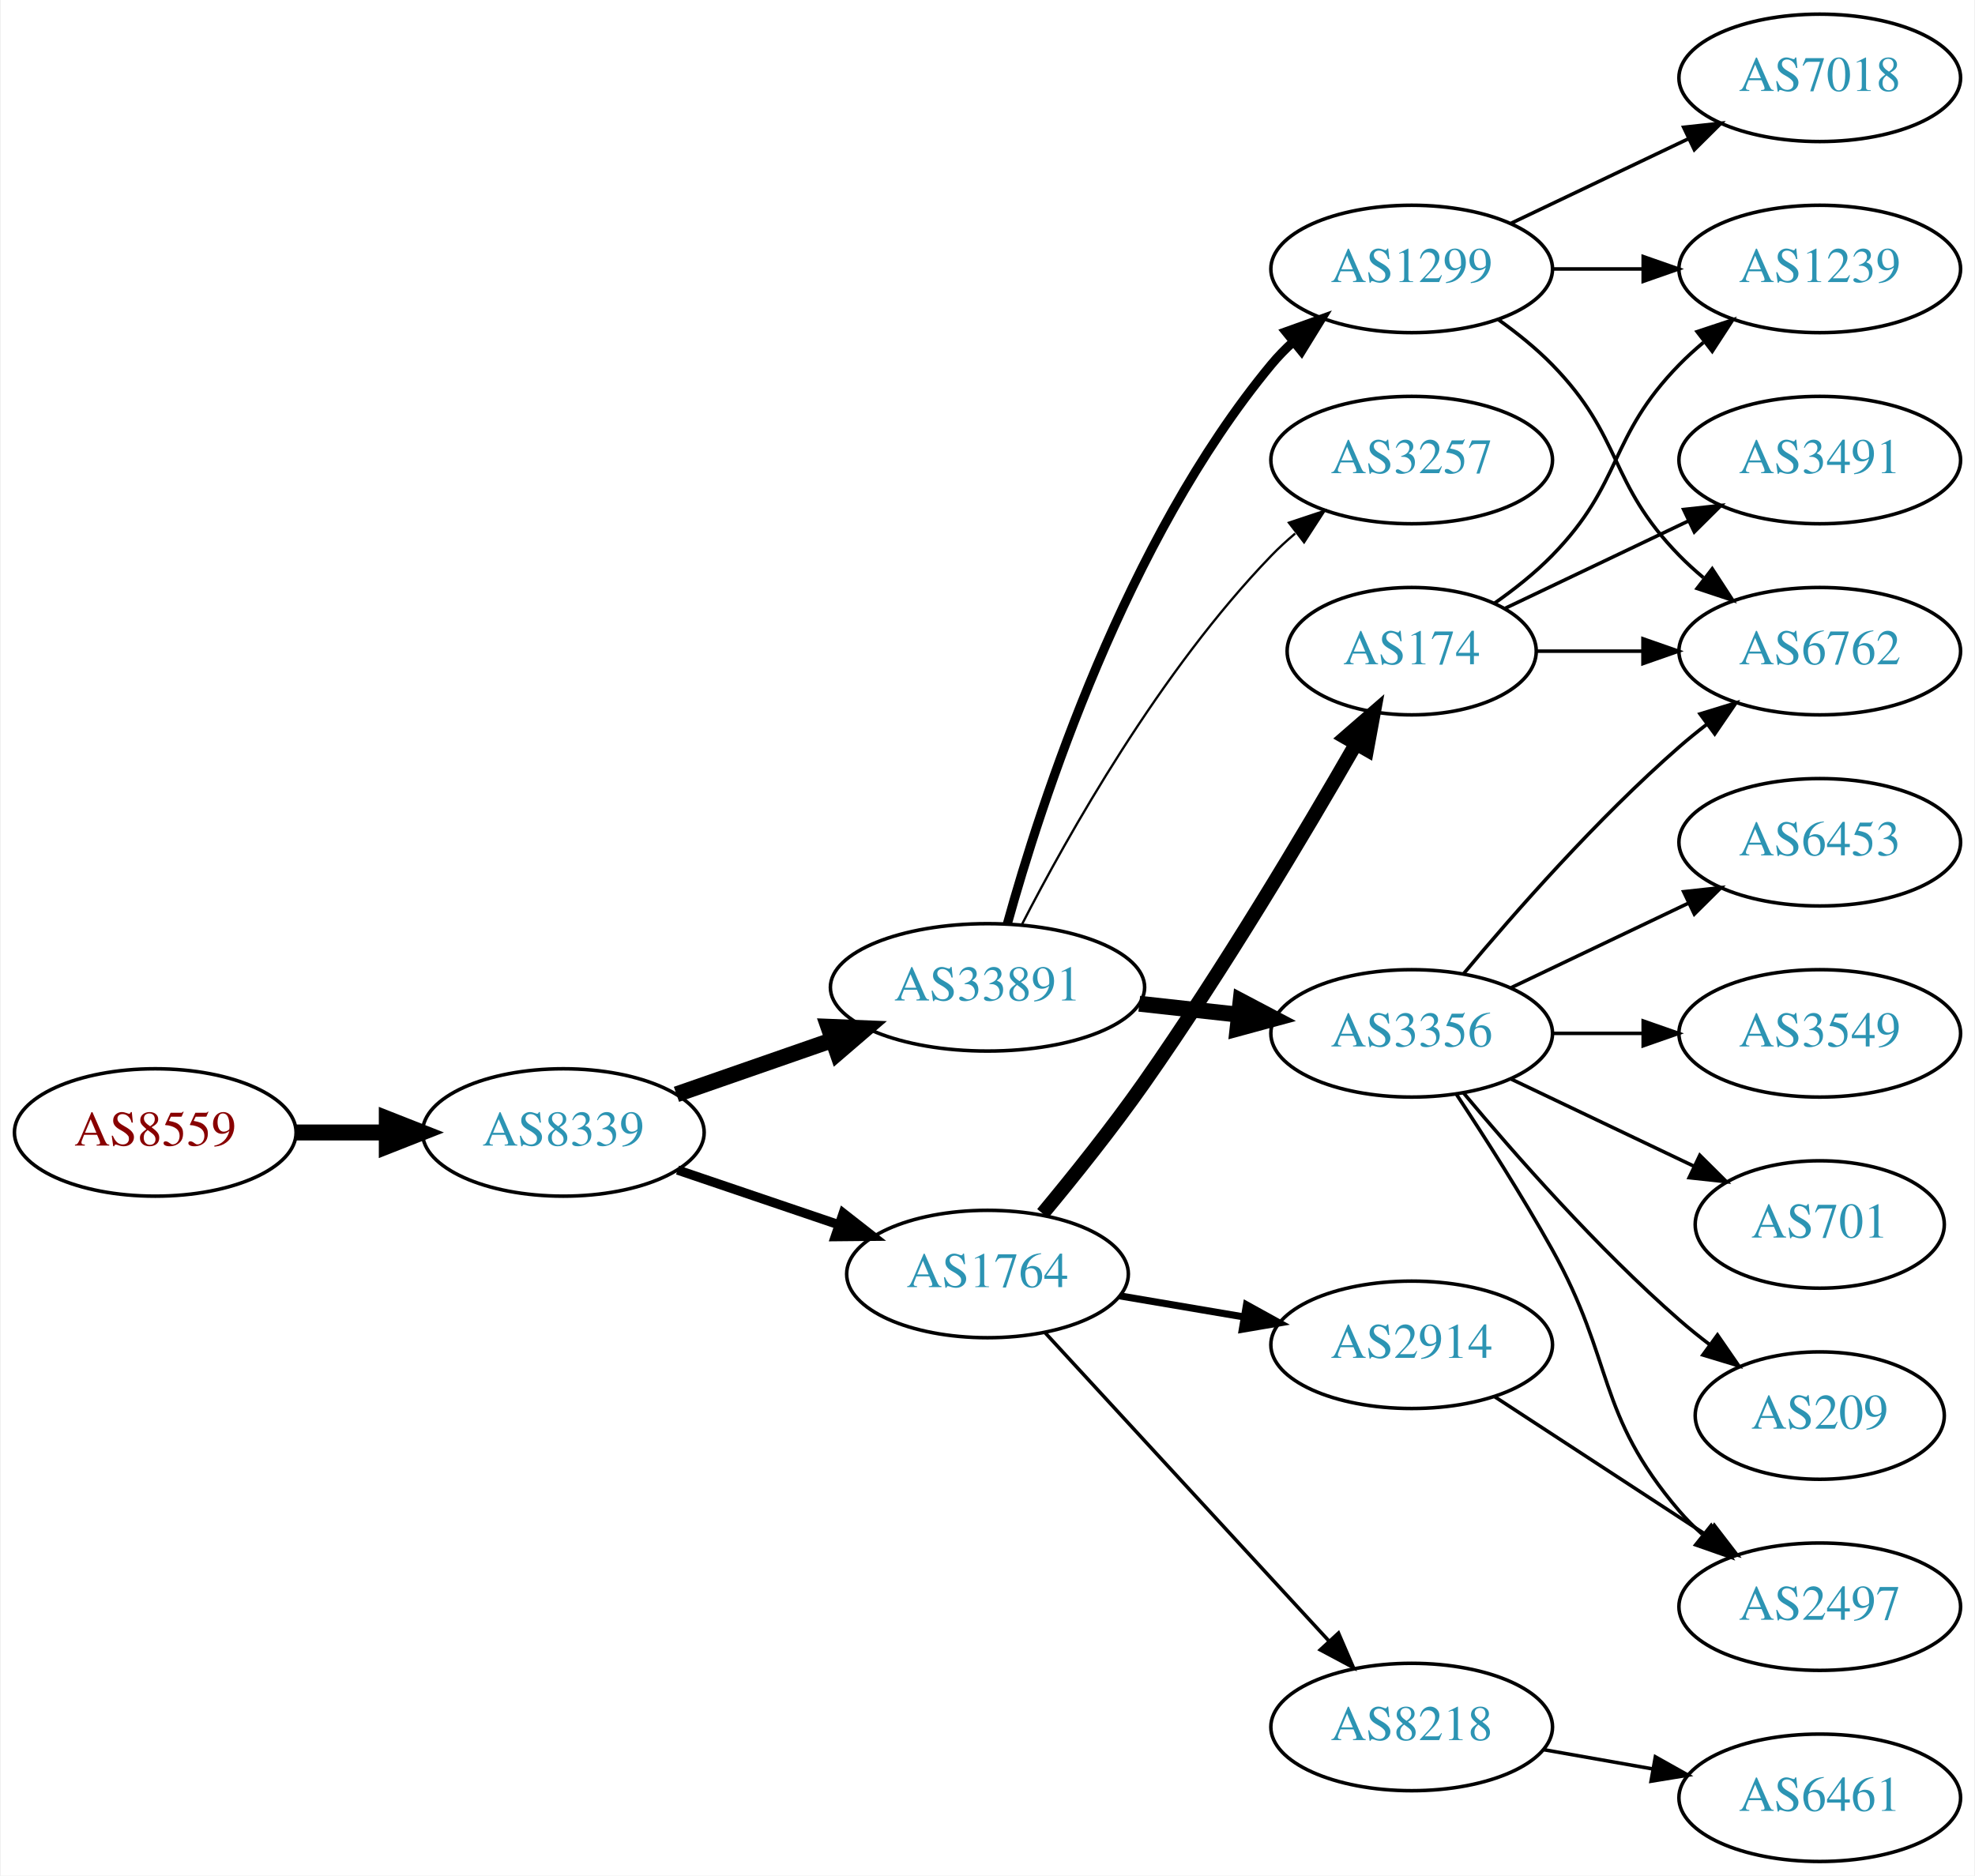
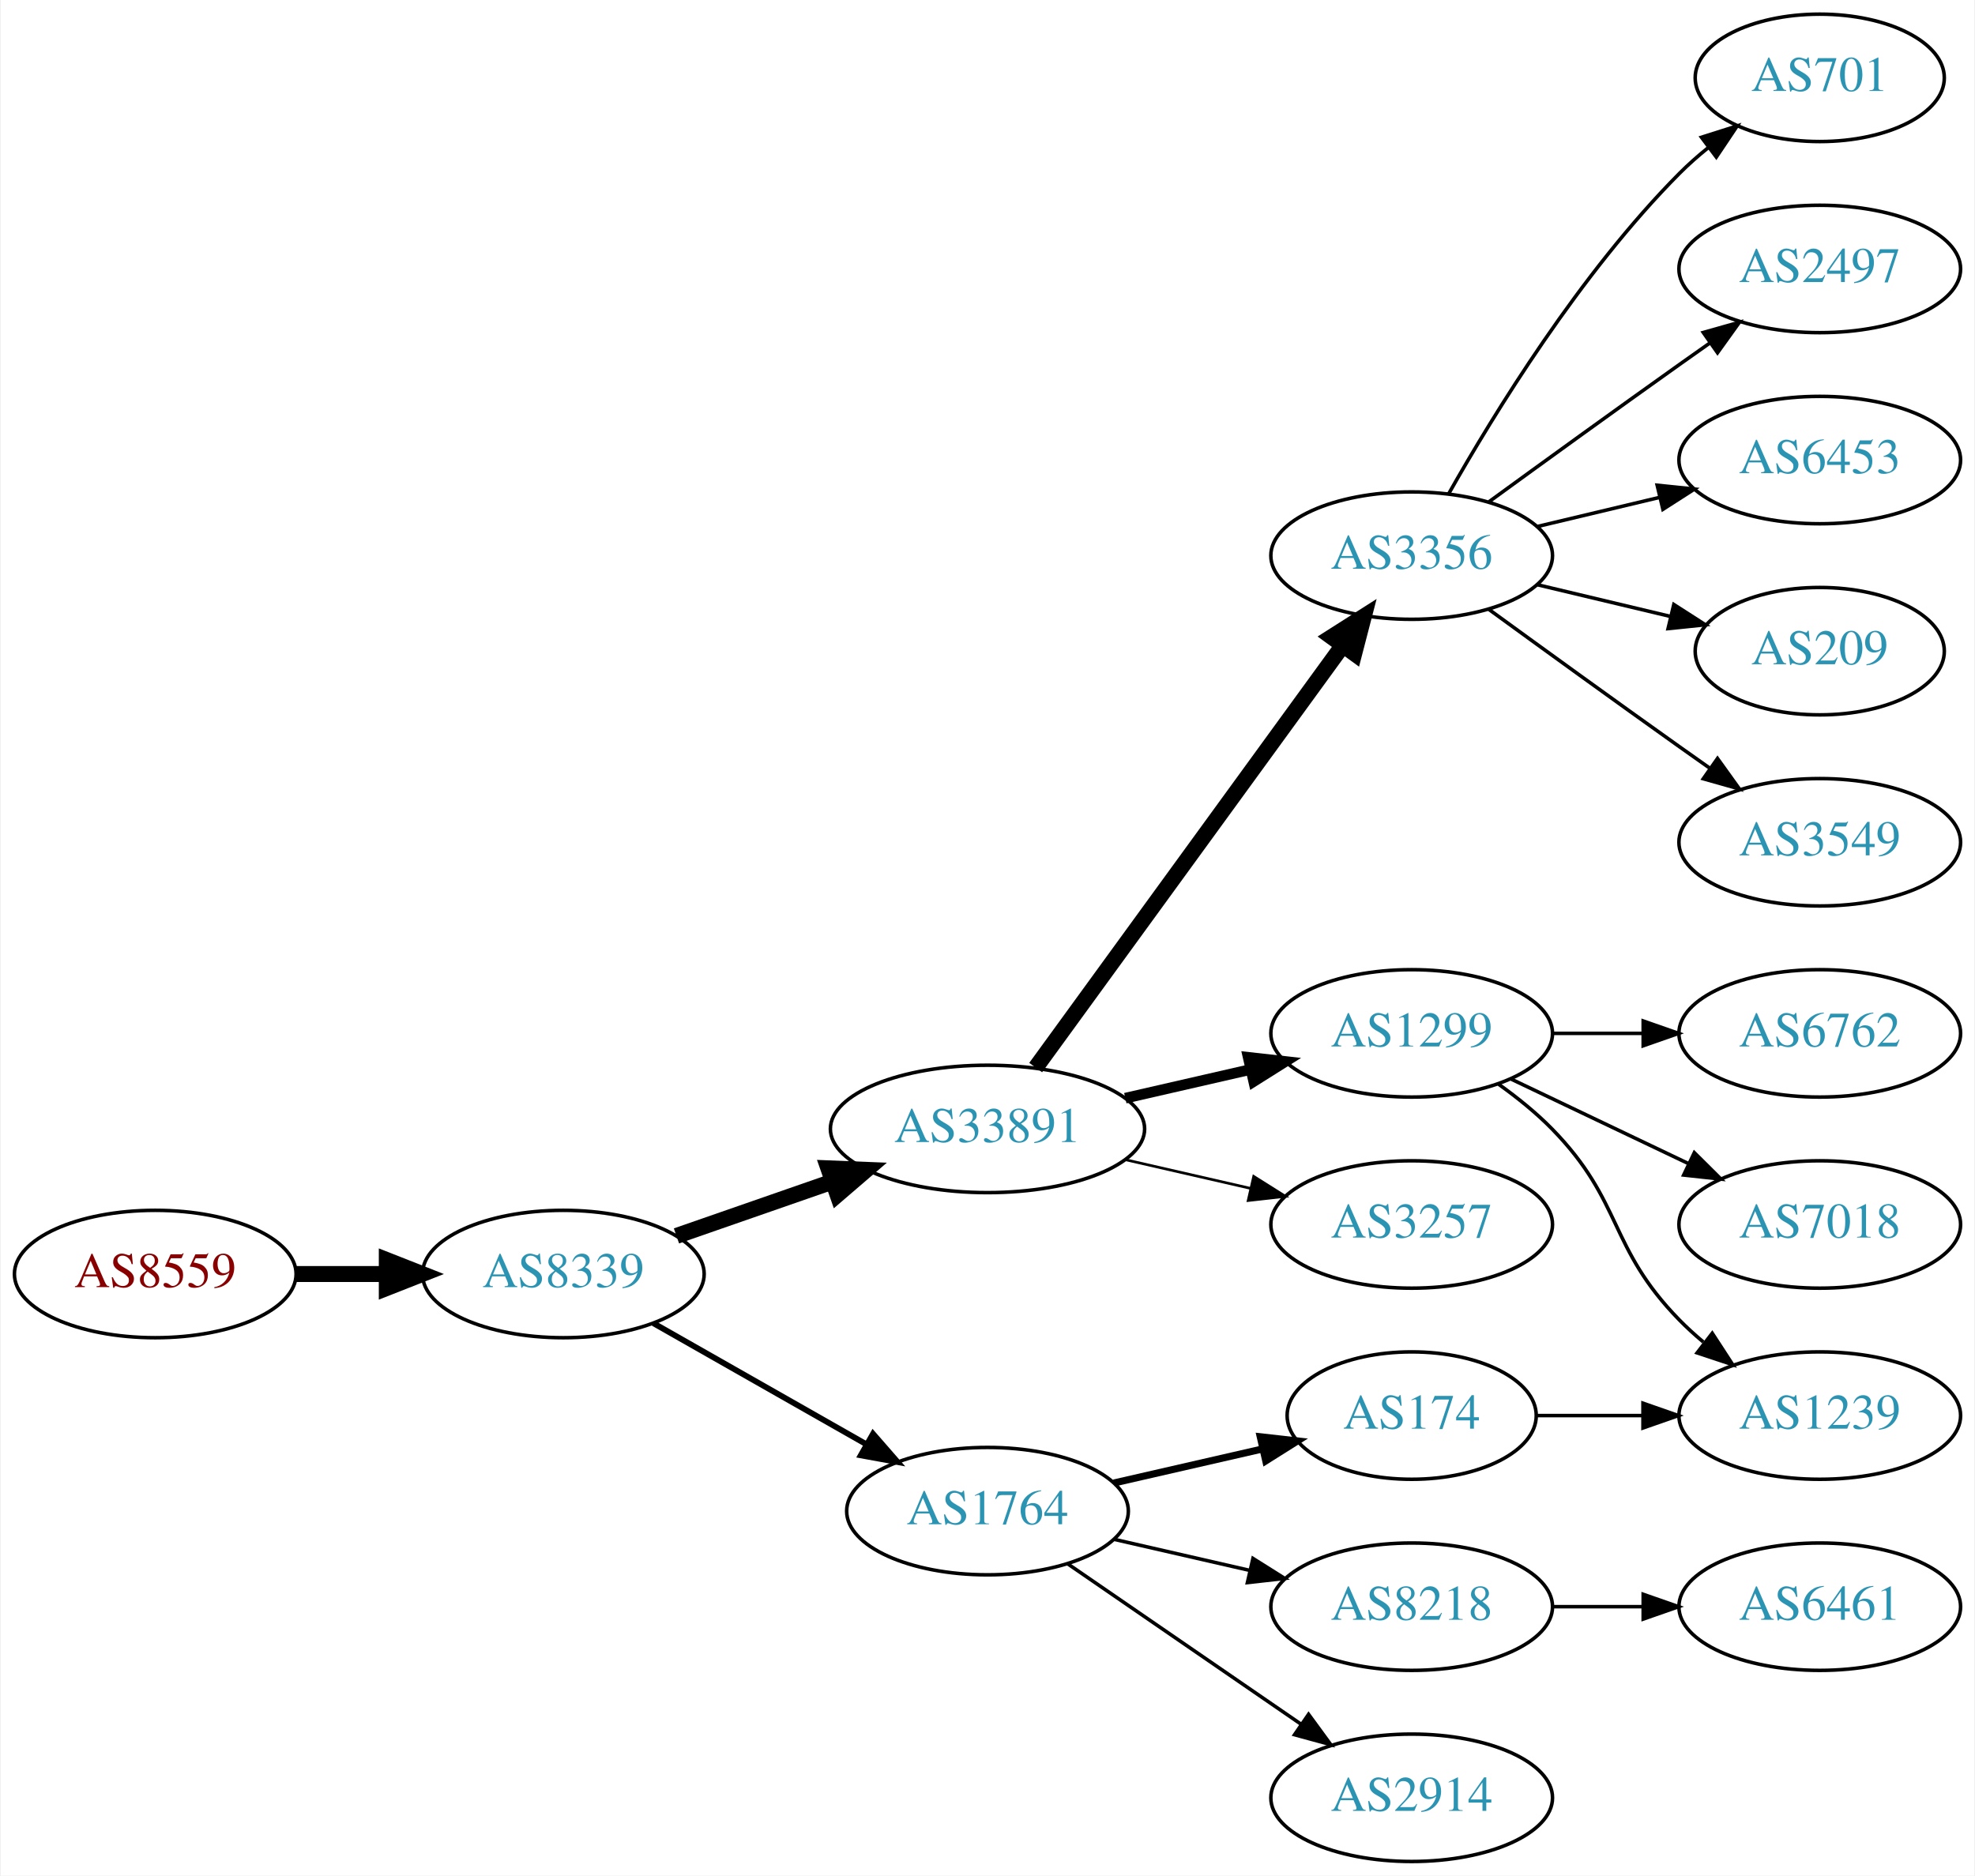
<svg xmlns="http://www.w3.org/2000/svg" xmlns:xlink="http://www.w3.org/1999/xlink" width="558pt" height="530pt" viewBox="0.00 0.00 557.56 530.00">
  <g id="graph0" class="graph" transform="scale(1 1) rotate(0) translate(4 526)">
    <polygon fill="white" stroke="none" points="-4,4 -4,-526 553.564,-526 553.564,4 -4,4" />
    <g id="node1" class="node">
      <g id="a_node1">
        <a xlink:href="/asn/8559" xlink:title="AS8559 ~ WELLCOM [AT]">
-           <ellipse fill="#ffffff" stroke="black" cx="39.647" cy="-206" rx="39.794" ry="18" />
-           <text text-anchor="middle" x="39.647" y="-202.3" font-family="Times,serif" font-size="14.00" fill="#880000">AS8559</text>
+           <ellipse fill="#ffffff" stroke="black" cx="39.647" cy="-166" rx="39.794" ry="18" />
+           <text text-anchor="middle" x="39.647" y="-162.3" font-family="Times,serif" font-size="14.00" fill="#880000">AS8559</text>
        </a>
      </g>
    </g>
    <g id="node2" class="node">
      <g id="a_node2">
        <a xlink:href="/asn/8339" xlink:title="AS8339 ~ kabelplus GmbH [AT]">
-           <ellipse fill="#ffffff" stroke="black" cx="154.939" cy="-206" rx="39.794" ry="18" />
-           <text text-anchor="middle" x="154.939" y="-202.3" font-family="Times,serif" font-size="14.00" fill="#2c94b3">AS8339</text>
+           <ellipse fill="#ffffff" stroke="black" cx="154.939" cy="-166" rx="39.794" ry="18" />
+           <text text-anchor="middle" x="154.939" y="-162.3" font-family="Times,serif" font-size="14.00" fill="#2c94b3">AS8339</text>
        </a>
      </g>
    </g>
    <g id="edge1" class="edge">
-       <path fill="none" stroke="black" stroke-width="4.5" d="M79.319,-206C87.522,-206 96.286,-206 104.818,-206" />
-       <polygon fill="black" stroke="black" stroke-width="4.5" points="105.057,-209.938 115.057,-206 105.057,-202.063 105.057,-209.938" />
+       <path fill="none" stroke="black" stroke-width="4.5" d="M79.319,-166C87.522,-166 96.286,-166 104.818,-166" />
+       <polygon fill="black" stroke="black" stroke-width="4.5" points="105.057,-169.938 115.057,-166 105.057,-162.063 105.057,-169.938" />
    </g>
    <g id="node3" class="node">
      <g id="a_node3">
        <a xlink:href="/asn/33891" xlink:title="AS33891 ~ CORE-BACKBONE GMBH GLOBAL NETWORK [DE]">
-           <ellipse fill="#ffffff" stroke="black" cx="274.782" cy="-247" rx="44.393" ry="18" />
-           <text text-anchor="middle" x="274.782" y="-243.3" font-family="Times,serif" font-size="14.00" fill="#2c94b3">AS33891</text>
+           <ellipse fill="#ffffff" stroke="black" cx="274.782" cy="-207" rx="44.393" ry="18" />
+           <text text-anchor="middle" x="274.782" y="-203.3" font-family="Times,serif" font-size="14.00" fill="#2c94b3">AS33891</text>
        </a>
      </g>
    </g>
    <g id="edge2" class="edge">
-       <path fill="none" stroke="black" stroke-width="4.5" d="M186.901,-216.772C200.31,-221.437 216.233,-226.977 230.762,-232.032" />
-       <polygon fill="black" stroke="black" stroke-width="4.5" points="229.811,-235.87 240.549,-235.438 232.399,-228.433 229.811,-235.87" />
+       <path fill="none" stroke="black" stroke-width="4.5" d="M186.901,-176.772C200.31,-181.437 216.233,-186.977 230.762,-192.032" />
+       <polygon fill="black" stroke="black" stroke-width="4.5" points="229.811,-195.87 240.549,-195.438 232.399,-188.433 229.811,-195.87" />
    </g>
    <g id="node4" class="node">
      <g id="a_node4">
        <a xlink:href="/asn/1764" xlink:title="AS1764 ~ NEXTLAYER-AS [AT]">
-           <ellipse fill="#ffffff" stroke="black" cx="274.782" cy="-166" rx="39.794" ry="18" />
-           <text text-anchor="middle" x="274.782" y="-162.3" font-family="Times,serif" font-size="14.00" fill="#2c94b3">AS1764</text>
+           <ellipse fill="#ffffff" stroke="black" cx="274.782" cy="-99" rx="39.794" ry="18" />
+           <text text-anchor="middle" x="274.782" y="-95.3" font-family="Times,serif" font-size="14.00" fill="#2c94b3">AS1764</text>
        </a>
      </g>
    </g>
    <g id="edge3" class="edge">
-       <path fill="none" stroke="black" stroke-width="2.625" d="M187.21,-195.386C201.193,-190.639 217.864,-184.981 232.826,-179.902" />
-       <polygon fill="black" stroke="black" stroke-width="2.625" points="234.021,-183.192 242.366,-176.664 231.771,-176.564 234.021,-183.192" />
+       <path fill="none" stroke="black" stroke-width="1.636" d="M180.357,-152.118C197.816,-142.191 221.517,-128.716 240.677,-117.822" />
+       <polygon fill="black" stroke="black" stroke-width="1.636" points="242.433,-120.85 249.396,-112.865 238.973,-114.765 242.433,-120.85" />
    </g>
    <g id="node5" class="node">
      <g id="a_node5">
        <a xlink:href="/asn/3356" xlink:title="AS3356 ~ Level 3 Parent, LLC [US]">
-           <ellipse fill="#ffffff" stroke="black" cx="394.625" cy="-234" rx="39.794" ry="18" />
-           <text text-anchor="middle" x="394.625" y="-230.3" font-family="Times,serif" font-size="14.00" fill="#2c94b3">AS3356</text>
+           <ellipse fill="#ffffff" stroke="black" cx="394.625" cy="-369" rx="39.794" ry="18" />
+           <text text-anchor="middle" x="394.625" y="-365.3" font-family="Times,serif" font-size="14.00" fill="#2c94b3">AS3356</text>
        </a>
      </g>
    </g>
    <g id="edge4" class="edge">
-       <path fill="none" stroke="black" stroke-width="4.5" d="M317.661,-242.38C326.697,-241.383 336.319,-240.322 345.57,-239.301" />
-       <polygon fill="black" stroke="black" stroke-width="4.5" points="346.299,-243.182 355.807,-238.172 345.435,-235.355 346.299,-243.182" />
+       <path fill="none" stroke="black" stroke-width="4.5" d="M288.393,-224.337C309.214,-252.96 350.876,-310.233 375.065,-343.486" />
+       <polygon fill="black" stroke="black" stroke-width="4.5" points="372.037,-346.017 381.104,-351.788 378.406,-341.385 372.037,-346.017" />
    </g>
    <g id="node6" class="node">
      <g id="a_node6">
        <a xlink:href="/asn/1299" xlink:title="AS1299 ~ Telia Carrier [EU]">
-           <ellipse fill="#ffffff" stroke="black" cx="394.625" cy="-450" rx="39.794" ry="18" />
-           <text text-anchor="middle" x="394.625" y="-446.3" font-family="Times,serif" font-size="14.00" fill="#2c94b3">AS1299</text>
+           <ellipse fill="#ffffff" stroke="black" cx="394.625" cy="-234" rx="39.794" ry="18" />
+           <text text-anchor="middle" x="394.625" y="-230.3" font-family="Times,serif" font-size="14.00" fill="#2c94b3">AS1299</text>
        </a>
      </g>
    </g>
    <g id="edge5" class="edge">
-       <path fill="none" stroke="black" stroke-width="2.571" d="M280.387,-264.947C289.783,-298.844 313.827,-373.333 354.978,-423 356.838,-425.245 358.929,-427.388 361.151,-429.415" />
-       <polygon fill="black" stroke="black" stroke-width="2.571" points="359.089,-432.249 369.06,-435.83 363.499,-426.812 359.089,-432.249" />
+       <path fill="none" stroke="black" stroke-width="3" d="M313.717,-215.692C324.957,-218.267 337.37,-221.111 348.993,-223.774" />
+       <polygon fill="black" stroke="black" stroke-width="3" points="348.426,-227.235 358.955,-226.057 349.989,-220.412 348.426,-227.235" />
    </g>
    <g id="node7" class="node">
      <g id="a_node7">
        <a xlink:href="/asn/3257" xlink:title="AS3257 ~ GTT [DE]">
-           <ellipse fill="#ffffff" stroke="black" cx="394.625" cy="-396" rx="39.794" ry="18" />
-           <text text-anchor="middle" x="394.625" y="-392.3" font-family="Times,serif" font-size="14.00" fill="#2c94b3">AS3257</text>
+           <ellipse fill="#ffffff" stroke="black" cx="394.625" cy="-180" rx="39.794" ry="18" />
+           <text text-anchor="middle" x="394.625" y="-176.3" font-family="Times,serif" font-size="14.00" fill="#2c94b3">AS3257</text>
        </a>
      </g>
    </g>
    <g id="edge6" class="edge">
-       <path fill="none" stroke="black" stroke-width="0.643" d="M284.441,-264.651C297.361,-289.802 323.565,-336.499 354.978,-369 357.058,-371.152 359.332,-373.24 361.702,-375.238" />
-       <polygon fill="black" stroke="black" stroke-width="0.643" points="359.939,-378.299 369.99,-381.65 364.222,-372.763 359.939,-378.299" />
+       <path fill="none" stroke="black" stroke-width="0.75" d="M313.717,-198.308C324.957,-195.733 337.37,-192.889 348.993,-190.226" />
+       <polygon fill="black" stroke="black" stroke-width="0.75" points="349.989,-193.588 358.955,-187.943 348.426,-186.765 349.989,-193.588" />
+     </g>
+     <g id="node8" class="node">
+       <g id="a_node8">
+         <a xlink:href="/asn/8218" xlink:title="AS8218 ~ legacy Neotelecoms [FR]">
+           <ellipse fill="#ffffff" stroke="black" cx="394.625" cy="-72" rx="39.794" ry="18" />
+           <text text-anchor="middle" x="394.625" y="-68.3" font-family="Times,serif" font-size="14.00" fill="#2c94b3">AS8218</text>
+         </a>
+       </g>
+     </g>
+     <g id="edge7" class="edge">
+       <path fill="none" stroke="black" d="M310.501,-91.045C322.501,-88.296 336.122,-85.175 348.815,-82.267" />
+       <polygon fill="black" stroke="black" points="349.78,-85.636 358.746,-79.991 348.217,-78.813 349.78,-85.636" />
+     </g>
+     <g id="node9" class="node">
+       <g id="a_node9">
+         <a xlink:href="/asn/174" xlink:title="AS174 ~ Cogent Communications [US]">
+           <ellipse fill="#ffffff" stroke="black" cx="394.625" cy="-126" rx="35.194" ry="18" />
+           <text text-anchor="middle" x="394.625" y="-122.3" font-family="Times,serif" font-size="14.00" fill="#2c94b3">AS174</text>
+         </a>
+       </g>
+     </g>
+     <g id="edge8" class="edge">
+       <path fill="none" stroke="black" stroke-width="2" d="M310.501,-106.955C323.594,-109.955 338.616,-113.396 352.257,-116.522" />
+       <polygon fill="black" stroke="black" stroke-width="2" points="351.835,-120.016 362.364,-118.838 353.398,-113.193 351.835,-120.016" />
+     </g>
+     <g id="node10" class="node">
+       <g id="a_node10">
+         <a xlink:href="/asn/2914" xlink:title="AS2914 ~ NTT America, Inc. [US]">
+           <ellipse fill="#ffffff" stroke="black" cx="394.625" cy="-18" rx="39.794" ry="18" />
+           <text text-anchor="middle" x="394.625" y="-14.3" font-family="Times,serif" font-size="14.00" fill="#2c94b3">AS2914</text>
+         </a>
+       </g>
+     </g>
+     <g id="edge9" class="edge">
+       <path fill="none" stroke="black" d="M297.396,-84.143C315.885,-71.435 342.698,-53.005 363.328,-38.825" />
+       <polygon fill="black" stroke="black" points="365.49,-41.586 371.748,-33.037 361.525,-35.817 365.49,-41.586" />
+     </g>
+     <g id="node15" class="node">
+       <g id="a_node15">
+         <a xlink:href="/asn/701" xlink:title="AS701 ~ UUNET [US]">
+           <ellipse fill="#ffffff" stroke="black" cx="509.918" cy="-504" rx="35.194" ry="18" />
+           <text text-anchor="middle" x="509.918" y="-500.3" font-family="Times,serif" font-size="14.00" fill="#2c94b3">AS701</text>
+         </a>
+       </g>
+     </g>
+     <g id="edge14" class="edge">
+       <path fill="none" stroke="black" d="M405.084,-386.49C417.866,-409.096 442.298,-448.886 470.271,-477 472.771,-479.513 475.532,-481.949 478.393,-484.261" />
+       <polygon fill="black" stroke="black" points="476.491,-487.21 486.59,-490.413 480.693,-481.611 476.491,-487.21" />
+     </g>
+     <g id="node16" class="node">
+       <g id="a_node16">
+         <a xlink:href="/asn/2497" xlink:title="AS2497 ~ Internet Initiative Japan Inc. [JP]">
+           <ellipse fill="#ffffff" stroke="black" cx="509.918" cy="-450" rx="39.794" ry="18" />
+           <text text-anchor="middle" x="509.918" y="-446.3" font-family="Times,serif" font-size="14.00" fill="#2c94b3">AS2497</text>
+         </a>
+       </g>
+     </g>
+     <g id="edge15" class="edge">
+       <path fill="none" stroke="black" d="M416.473,-384.222C431.407,-395.091 452.02,-410.025 470.271,-423 473.091,-425.005 476.034,-427.085 478.983,-429.159" />
+       <polygon fill="black" stroke="black" points="477.01,-432.05 487.207,-434.926 481.029,-426.319 477.01,-432.05" />
+     </g>
+     <g id="node17" class="node">
+       <g id="a_node17">
+         <a xlink:href="/asn/6453" xlink:title="AS6453 ~ TATA COMMUNICATIONS (AMERICA) INC [US]">
+           <ellipse fill="#ffffff" stroke="black" cx="509.918" cy="-396" rx="39.794" ry="18" />
+           <text text-anchor="middle" x="509.918" y="-392.3" font-family="Times,serif" font-size="14.00" fill="#2c94b3">AS6453</text>
+         </a>
+       </g>
+     </g>
+     <g id="edge16" class="edge">
+       <path fill="none" stroke="black" d="M430.232,-377.248C441.103,-379.838 453.257,-382.735 464.7,-385.462" />
+       <polygon fill="black" stroke="black" points="463.983,-388.889 474.522,-387.803 465.606,-382.08 463.983,-388.889" />
+     </g>
+     <g id="node18" class="node">
+       <g id="a_node18">
+         <a xlink:href="/asn/209" xlink:title="AS209 ~ CenturyLink Communications, LLC [US]">
+           <ellipse fill="#ffffff" stroke="black" cx="509.918" cy="-342" rx="35.194" ry="18" />
+           <text text-anchor="middle" x="509.918" y="-338.3" font-family="Times,serif" font-size="14.00" fill="#2c94b3">AS209</text>
+         </a>
+       </g>
+     </g>
+     <g id="edge17" class="edge">
+       <path fill="none" stroke="black" d="M430.232,-360.752C442.026,-357.942 455.331,-354.771 467.599,-351.847" />
+       <polygon fill="black" stroke="black" points="468.687,-355.186 477.604,-349.463 467.065,-348.376 468.687,-355.186" />
+     </g>
+     <g id="node19" class="node">
+       <g id="a_node19">
+         <a xlink:href="/asn/3549" xlink:title="AS3549 ~ Level 3 Parent, LLC [US]">
+           <ellipse fill="#ffffff" stroke="black" cx="509.918" cy="-288" rx="39.794" ry="18" />
+           <text text-anchor="middle" x="509.918" y="-284.3" font-family="Times,serif" font-size="14.00" fill="#2c94b3">AS3549</text>
+         </a>
+       </g>
+     </g>
+     <g id="edge18" class="edge">
+       <path fill="none" stroke="black" d="M416.473,-353.778C431.407,-342.909 452.02,-327.975 470.271,-315 473.091,-312.995 476.034,-310.915 478.983,-308.841" />
+       <polygon fill="black" stroke="black" points="481.029,-311.681 487.207,-303.074 477.01,-305.95 481.029,-311.681" />
+     </g>
+     <g id="node12" class="node">
+       <g id="a_node12">
+         <a xlink:href="/asn/1239" xlink:title="AS1239 ~ Sprint [US]">
+           <ellipse fill="#ffffff" stroke="black" cx="509.918" cy="-126" rx="39.794" ry="18" />
+           <text text-anchor="middle" x="509.918" y="-122.3" font-family="Times,serif" font-size="14.00" fill="#2c94b3">AS1239</text>
+         </a>
+       </g>
+     </g>
+     <g id="edge11" class="edge">
+       <path fill="none" stroke="black" d="M419.219,-219.611C424.475,-215.852 429.806,-211.563 434.271,-207 454.443,-186.383 450.099,-173.617 470.271,-153 472.364,-150.861 474.647,-148.782 477.024,-146.79" />
+       <polygon fill="black" stroke="black" points="479.542,-149.268 485.323,-140.389 475.267,-143.725 479.542,-149.268" />
+     </g>
+     <g id="node13" class="node">
+       <g id="a_node13">
+         <a xlink:href="/asn/6762" xlink:title="AS6762 ~ TELECOM ITALIA SPARKLE S.p.A. [IT]">
+           <ellipse fill="#ffffff" stroke="black" cx="509.918" cy="-234" rx="39.794" ry="18" />
+           <text text-anchor="middle" x="509.918" y="-230.3" font-family="Times,serif" font-size="14.00" fill="#2c94b3">AS6762</text>
+         </a>
+       </g>
+     </g>
+     <g id="edge12" class="edge">
+       <path fill="none" stroke="black" d="M434.297,-234C442.5,-234 451.264,-234 459.796,-234" />
+       <polygon fill="black" stroke="black" points="460.035,-237.5 470.035,-234 460.035,-230.5 460.035,-237.5" />
    </g>
    <g id="node14" class="node">
      <g id="a_node14">
-         <a xlink:href="/asn/2914" xlink:title="AS2914 ~ NTT America, Inc. [US]">
-           <ellipse fill="#ffffff" stroke="black" cx="394.625" cy="-146" rx="39.794" ry="18" />
-           <text text-anchor="middle" x="394.625" y="-142.3" font-family="Times,serif" font-size="14.00" fill="#2c94b3">AS2914</text>
+         <a xlink:href="/asn/7018" xlink:title="AS7018 ~ AT&amp;T Services, Inc. [US]">
+           <ellipse fill="#ffffff" stroke="black" cx="509.918" cy="-180" rx="39.794" ry="18" />
+           <text text-anchor="middle" x="509.918" y="-176.3" font-family="Times,serif" font-size="14.00" fill="#2c94b3">AS7018</text>
        </a>
      </g>
    </g>
    <g id="edge13" class="edge">
-       <path fill="none" stroke="black" stroke-width="2" d="M312.1,-159.836C323.189,-157.954 335.536,-155.859 347.199,-153.879" />
-       <polygon fill="black" stroke="black" stroke-width="2" points="347.95,-157.302 357.223,-152.178 346.779,-150.401 347.95,-157.302" />
-     </g>
-     <g id="node15" class="node">
-       <g id="a_node15">
-         <a xlink:href="/asn/8218" xlink:title="AS8218 ~ legacy Neotelecoms [FR]">
-           <ellipse fill="#ffffff" stroke="black" cx="394.625" cy="-38" rx="39.794" ry="18" />
-           <text text-anchor="middle" x="394.625" y="-34.3" font-family="Times,serif" font-size="14.00" fill="#2c94b3">AS8218</text>
-         </a>
-       </g>
-     </g>
-     <g id="edge14" class="edge">
-       <path fill="none" stroke="black" d="M290.947,-149.528C311.34,-127.377 347.754,-87.824 371.287,-62.264" />
-       <polygon fill="black" stroke="black" points="373.946,-64.543 378.144,-54.815 368.796,-59.801 373.946,-64.543" />
-     </g>
-     <g id="node16" class="node">
-       <g id="a_node16">
-         <a xlink:href="/asn/174" xlink:title="AS174 ~ Cogent Communications [US]">
-           <ellipse fill="#ffffff" stroke="black" cx="394.625" cy="-342" rx="35.194" ry="18" />
-           <text text-anchor="middle" x="394.625" y="-338.3" font-family="Times,serif" font-size="14.00" fill="#2c94b3">AS174</text>
-         </a>
-       </g>
-     </g>
-     <g id="edge15" class="edge">
-       <path fill="none" stroke="black" stroke-width="4" d="M290.359,-183.083C299.014,-193.499 310.013,-207.225 318.978,-220 341.364,-251.901 364.359,-290.542 378.801,-315.668" />
-       <polygon fill="black" stroke="black" stroke-width="4" points="375.9,-317.646 383.899,-324.594 381.979,-314.175 375.9,-317.646" />
-     </g>
-     <g id="node8" class="node">
-       <g id="a_node8">
-         <a xlink:href="/asn/6453" xlink:title="AS6453 ~ TATA COMMUNICATIONS (AMERICA) INC [US]">
-           <ellipse fill="#ffffff" stroke="black" cx="509.918" cy="-288" rx="39.794" ry="18" />
-           <text text-anchor="middle" x="509.918" y="-284.3" font-family="Times,serif" font-size="14.00" fill="#2c94b3">AS6453</text>
-         </a>
-       </g>
-     </g>
-     <g id="edge7" class="edge">
-       <path fill="none" stroke="black" d="M422.761,-246.934C437.755,-254.081 456.576,-263.052 472.799,-270.785" />
-       <polygon fill="black" stroke="black" points="471.469,-274.028 482.002,-275.171 474.481,-267.709 471.469,-274.028" />
-     </g>
-     <g id="node9" class="node">
-       <g id="a_node9">
-         <a xlink:href="/asn/6762" xlink:title="AS6762 ~ TELECOM ITALIA SPARKLE S.p.A. [IT]">
-           <ellipse fill="#ffffff" stroke="black" cx="509.918" cy="-342" rx="39.794" ry="18" />
-           <text text-anchor="middle" x="509.918" y="-338.3" font-family="Times,serif" font-size="14.00" fill="#2c94b3">AS6762</text>
-         </a>
-       </g>
-     </g>
-     <g id="edge8" class="edge">
-       <path fill="none" stroke="black" d="M409.255,-250.817C423.537,-267.929 447.084,-294.745 470.271,-315 472.737,-317.154 475.375,-319.294 478.073,-321.372" />
-       <polygon fill="black" stroke="black" points="476.098,-324.264 486.227,-327.37 480.246,-318.625 476.098,-324.264" />
-     </g>
-     <g id="node10" class="node">
-       <g id="a_node10">
-         <a xlink:href="/asn/3549" xlink:title="AS3549 ~ Level 3 Parent, LLC [US]">
-           <ellipse fill="#ffffff" stroke="black" cx="509.918" cy="-234" rx="39.794" ry="18" />
-           <text text-anchor="middle" x="509.918" y="-230.3" font-family="Times,serif" font-size="14.00" fill="#2c94b3">AS3549</text>
-         </a>
-       </g>
-     </g>
-     <g id="edge9" class="edge">
-       <path fill="none" stroke="black" d="M434.297,-234C442.5,-234 451.264,-234 459.796,-234" />
-       <polygon fill="black" stroke="black" points="460.035,-237.5 470.035,-234 460.035,-230.5 460.035,-237.5" />
+       <path fill="none" stroke="black" d="M422.761,-221.066C437.755,-213.919 456.576,-204.948 472.799,-197.215" />
+       <polygon fill="black" stroke="black" points="474.481,-200.291 482.002,-192.829 471.469,-193.972 474.481,-200.291" />
    </g>
    <g id="node11" class="node">
      <g id="a_node11">
-         <a xlink:href="/asn/2497" xlink:title="AS2497 ~ Internet Initiative Japan Inc. [JP]">
+         <a xlink:href="/asn/6461" xlink:title="AS6461 ~ Zayo Bandwidth [US]">
          <ellipse fill="#ffffff" stroke="black" cx="509.918" cy="-72" rx="39.794" ry="18" />
-           <text text-anchor="middle" x="509.918" y="-68.3" font-family="Times,serif" font-size="14.00" fill="#2c94b3">AS2497</text>
+           <text text-anchor="middle" x="509.918" y="-68.3" font-family="Times,serif" font-size="14.00" fill="#2c94b3">AS6461</text>
        </a>
      </g>
    </g>
    <g id="edge10" class="edge">
-       <path fill="none" stroke="black" d="M407.317,-216.698C415.272,-204.655 425.844,-188.11 434.271,-173 452.086,-141.058 446.517,-126.811 470.271,-99 472.215,-96.725 474.391,-94.548 476.695,-92.489" />
-       <polygon fill="black" stroke="black" points="479.232,-94.942 484.862,-85.967 474.863,-89.473 479.232,-94.942" />
-     </g>
-     <g id="node12" class="node">
-       <g id="a_node12">
-         <a xlink:href="/asn/701" xlink:title="AS701 ~ UUNET [US]">
-           <ellipse fill="#ffffff" stroke="black" cx="509.918" cy="-180" rx="35.194" ry="18" />
-           <text text-anchor="middle" x="509.918" y="-176.3" font-family="Times,serif" font-size="14.00" fill="#2c94b3">AS701</text>
-         </a>
-       </g>
-     </g>
-     <g id="edge11" class="edge">
-       <path fill="none" stroke="black" d="M422.761,-221.066C438.193,-213.71 457.678,-204.423 474.213,-196.541" />
-       <polygon fill="black" stroke="black" points="476.034,-199.551 483.555,-192.089 473.022,-193.232 476.034,-199.551" />
-     </g>
-     <g id="node13" class="node">
-       <g id="a_node13">
-         <a xlink:href="/asn/209" xlink:title="AS209 ~ CenturyLink Communications, LLC [US]">
-           <ellipse fill="#ffffff" stroke="black" cx="509.918" cy="-126" rx="35.194" ry="18" />
-           <text text-anchor="middle" x="509.918" y="-122.3" font-family="Times,serif" font-size="14.00" fill="#2c94b3">AS209</text>
-         </a>
-       </g>
-     </g>
-     <g id="edge12" class="edge">
-       <path fill="none" stroke="black" d="M409.255,-217.183C423.537,-200.071 447.084,-173.255 470.271,-153 472.941,-150.668 475.814,-148.352 478.744,-146.114" />
-       <polygon fill="black" stroke="black" points="481.022,-148.784 487.035,-140.061 476.895,-143.13 481.022,-148.784" />
-     </g>
-     <g id="edge18" class="edge">
-       <path fill="none" stroke="black" d="M419.219,-435.611C424.475,-431.852 429.806,-427.563 434.271,-423 454.443,-402.383 450.099,-389.617 470.271,-369 472.364,-366.861 474.647,-364.782 477.024,-362.79" />
-       <polygon fill="black" stroke="black" points="479.542,-365.268 485.323,-356.389 475.267,-359.725 479.542,-365.268" />
-     </g>
-     <g id="node18" class="node">
-       <g id="a_node18">
-         <a xlink:href="/asn/7018" xlink:title="AS7018 ~ AT&amp;T Services, Inc. [US]">
-           <ellipse fill="#ffffff" stroke="black" cx="509.918" cy="-504" rx="39.794" ry="18" />
-           <text text-anchor="middle" x="509.918" y="-500.3" font-family="Times,serif" font-size="14.00" fill="#2c94b3">AS7018</text>
-         </a>
-       </g>
-     </g>
-     <g id="edge17" class="edge">
-       <path fill="none" stroke="black" d="M422.761,-462.934C437.755,-470.081 456.576,-479.052 472.799,-486.785" />
-       <polygon fill="black" stroke="black" points="471.469,-490.028 482.002,-491.171 474.481,-483.709 471.469,-490.028" />
-     </g>
-     <g id="node19" class="node">
-       <g id="a_node19">
-         <a xlink:href="/asn/1239" xlink:title="AS1239 ~ Sprint [US]">
-           <ellipse fill="#ffffff" stroke="black" cx="509.918" cy="-450" rx="39.794" ry="18" />
-           <text text-anchor="middle" x="509.918" y="-446.3" font-family="Times,serif" font-size="14.00" fill="#2c94b3">AS1239</text>
-         </a>
-       </g>
+       <path fill="none" stroke="black" d="M434.297,-72C442.5,-72 451.264,-72 459.796,-72" />
+       <polygon fill="black" stroke="black" points="460.035,-75.5 470.035,-72 460.035,-68.5 460.035,-75.5" />
    </g>
    <g id="edge19" class="edge">
-       <path fill="none" stroke="black" d="M434.297,-450C442.5,-450 451.264,-450 459.796,-450" />
-       <polygon fill="black" stroke="black" points="460.035,-453.5 470.035,-450 460.035,-446.5 460.035,-453.5" />
-     </g>
-     <g id="edge23" class="edge">
-       <path fill="none" stroke="black" d="M418.008,-131.38C435.154,-120.18 459.009,-104.599 477.981,-92.207" />
-       <polygon fill="black" stroke="black" points="480.123,-94.989 486.581,-86.59 476.295,-89.128 480.123,-94.989" />
-     </g>
-     <g id="node17" class="node">
-       <g id="a_node17">
-         <a xlink:href="/asn/6461" xlink:title="AS6461 ~ Zayo Bandwidth [US]">
-           <ellipse fill="#ffffff" stroke="black" cx="509.918" cy="-18" rx="39.794" ry="18" />
-           <text text-anchor="middle" x="509.918" y="-14.3" font-family="Times,serif" font-size="14.00" fill="#2c94b3">AS6461</text>
-         </a>
-       </g>
-     </g>
-     <g id="edge16" class="edge">
-       <path fill="none" stroke="black" d="M431.783,-31.617C441.593,-29.885 452.352,-27.986 462.638,-26.17" />
-       <polygon fill="black" stroke="black" points="463.475,-29.576 472.714,-24.391 462.258,-22.683 463.475,-29.576" />
-     </g>
-     <g id="edge20" class="edge">
-       <path fill="none" stroke="black" d="M429.924,-342C439.301,-342 449.651,-342 459.686,-342" />
-       <polygon fill="black" stroke="black" points="459.974,-345.5 469.974,-342 459.974,-338.5 459.974,-345.5" />
-     </g>
-     <g id="edge22" class="edge">
-       <path fill="none" stroke="black" d="M418.007,-355.532C423.649,-359.49 429.463,-364.086 434.271,-369 454.443,-389.617 450.099,-402.383 470.271,-423 472.364,-425.139 474.647,-427.218 477.024,-429.21" />
-       <polygon fill="black" stroke="black" points="475.267,-432.275 485.323,-435.611 479.542,-426.732 475.267,-432.275" />
-     </g>
-     <g id="node20" class="node">
-       <g id="a_node20">
-         <a xlink:href="/asn/3491" xlink:title="AS3491 ~ PCCW Global, Inc. [US]">
-           <ellipse fill="#ffffff" stroke="black" cx="509.918" cy="-396" rx="39.794" ry="18" />
-           <text text-anchor="middle" x="509.918" y="-392.3" font-family="Times,serif" font-size="14.00" fill="#2c94b3">AS3491</text>
-         </a>
-       </g>
-     </g>
-     <g id="edge21" class="edge">
-       <path fill="none" stroke="black" d="M421.05,-354.119C436.352,-361.413 456.076,-370.814 472.958,-378.86" />
-       <polygon fill="black" stroke="black" points="471.465,-382.026 481.998,-383.169 474.477,-375.707 471.465,-382.026" />
+       <path fill="none" stroke="black" d="M429.924,-126C439.301,-126 449.651,-126 459.686,-126" />
+       <polygon fill="black" stroke="black" points="459.974,-129.5 469.974,-126 459.974,-122.5 459.974,-129.5" />
    </g>
  </g>
</svg>
